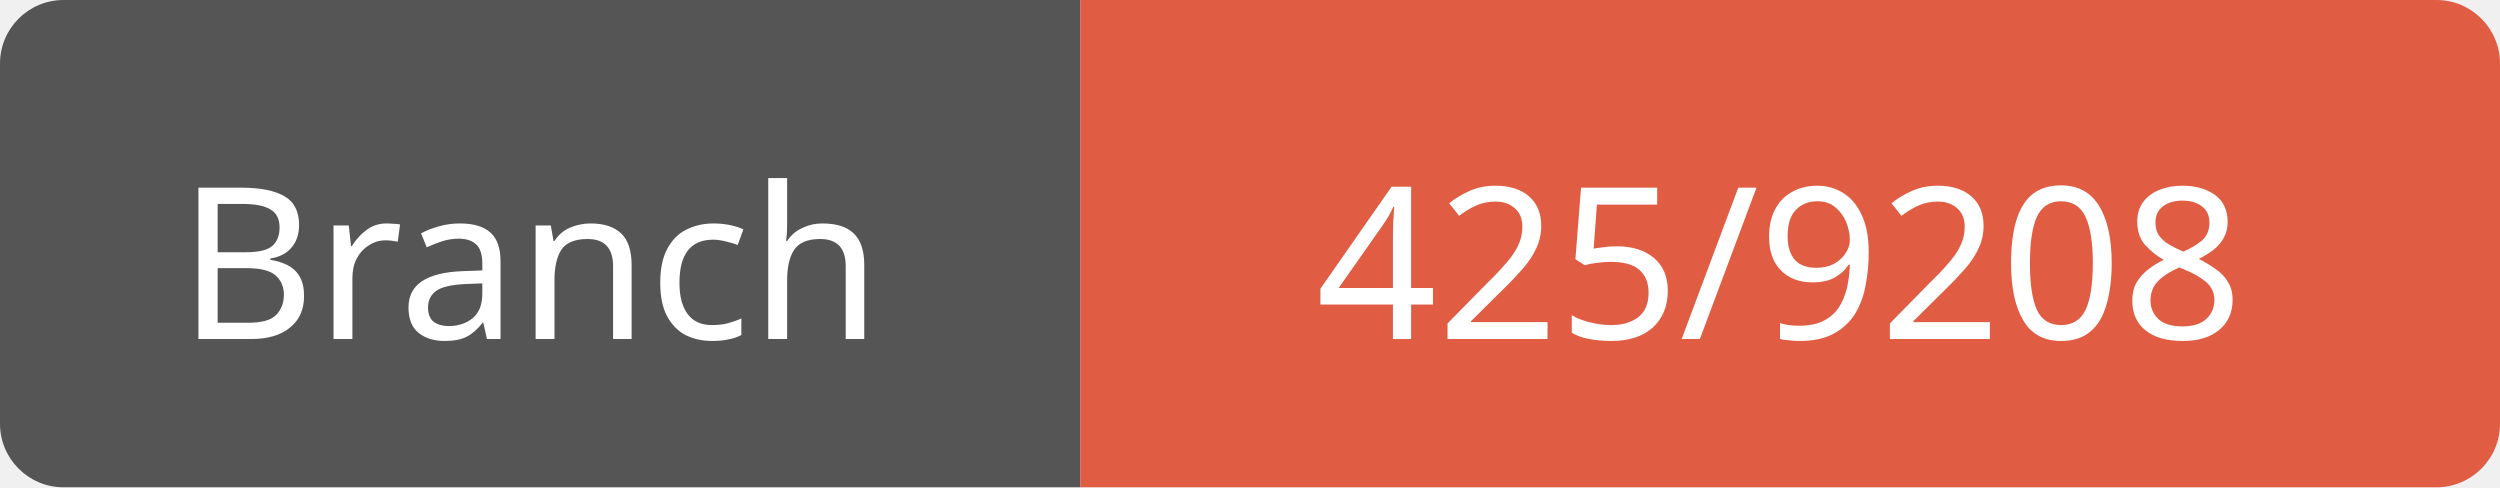
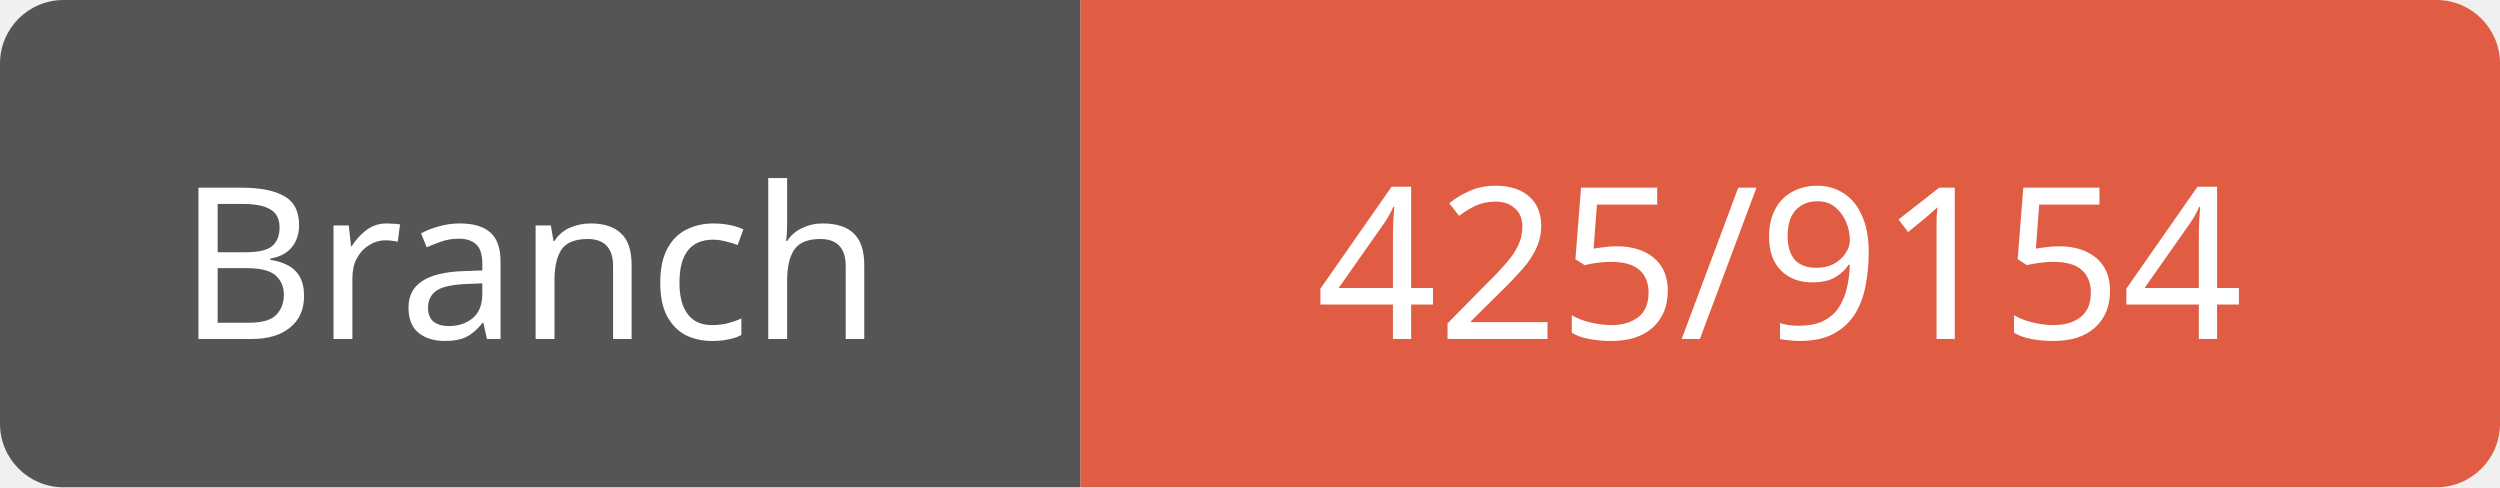
<svg xmlns="http://www.w3.org/2000/svg" width="118" height="23">
  <path d="M3,0 h45 h3 v23 h-3 h-45 a3,3 0 0 1 -3,-3 v-17 a3,3 0 0 1 3,-3 z" fill="#555" />
  <path d="M54,0 h61 a3,3 0 0 1 3,3 v17 a3,3 0 0 1 -3,3 h-61 h-3 v-23 h3 z" fill="#e05d44" />
  <text x="25" y="16" fill="#fff" font-family="Verdana" font-size="10" text-anchor="middle">Branch</text>
-   <text x="84" y="16" fill="#fff" font-family="Verdana" font-size="10" text-anchor="middle">425/9208</text>
+   <text x="84" y="16" fill="#fff" font-family="Verdana" font-size="10" text-anchor="middle">425/9154</text>
</svg>
